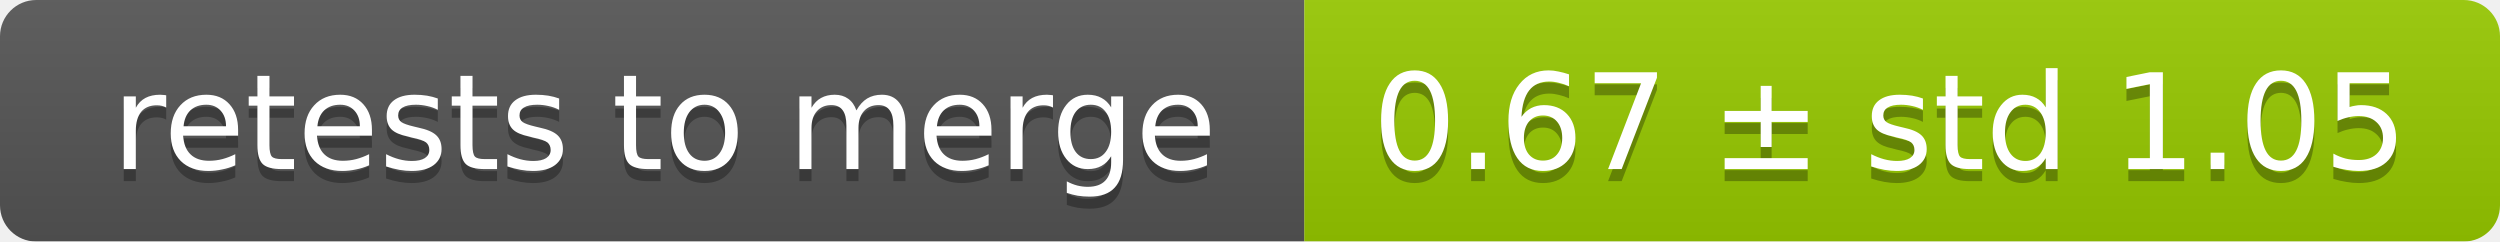
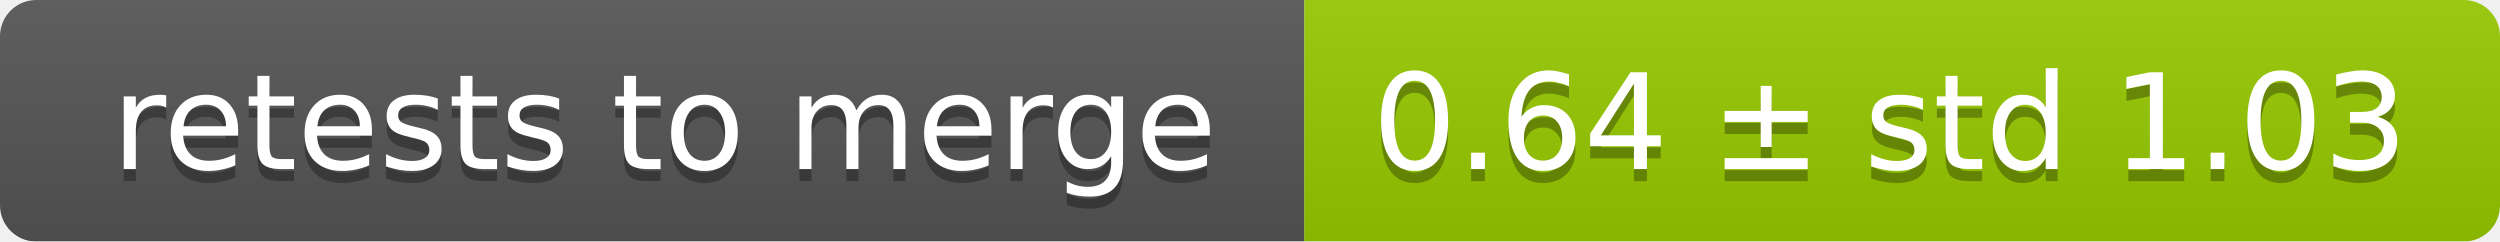
<svg xmlns="http://www.w3.org/2000/svg" width="207" height="20">
  <linearGradient id="smooth" x2="0" y2="100%">
    <stop offset="0" stop-color="#bbb" stop-opacity=".1" />
    <stop offset="1" stop-opacity=".1" />
  </linearGradient>
  <mask id="round">
    <rect width="207" height="20" rx="3" fill="#fff" />
  </mask>
  <g mask="url(#round)">
    <rect width="108" height="20" fill="#555" />
    <rect x="108" width="99" height="20" fill="#97ca00" />
    <rect width="207" height="20" fill="url(#smooth)" />
  </g>
  <g fill="#fff" text-anchor="middle" font-family="DejaVu Sans,Verdana,Geneva,sans-serif" font-size="11">
    <text x="55" y="15" fill="#010101" fill-opacity=".3">retests to merge</text>
    <text x="55" y="14">retests to merge</text>
-     <text x="156.5" y="15" fill="#010101" fill-opacity=".3">0.67 ± std 1.05</text>
-     <text x="156.5" y="14">0.67 ± std 1.05</text>
+     <text x="156.5" y="15" fill="#010101" fill-opacity=".3">0.64 ± std 1.03</text>
+     <text x="156.5" y="14">0.64 ± std 1.03</text>
  </g>
</svg>
